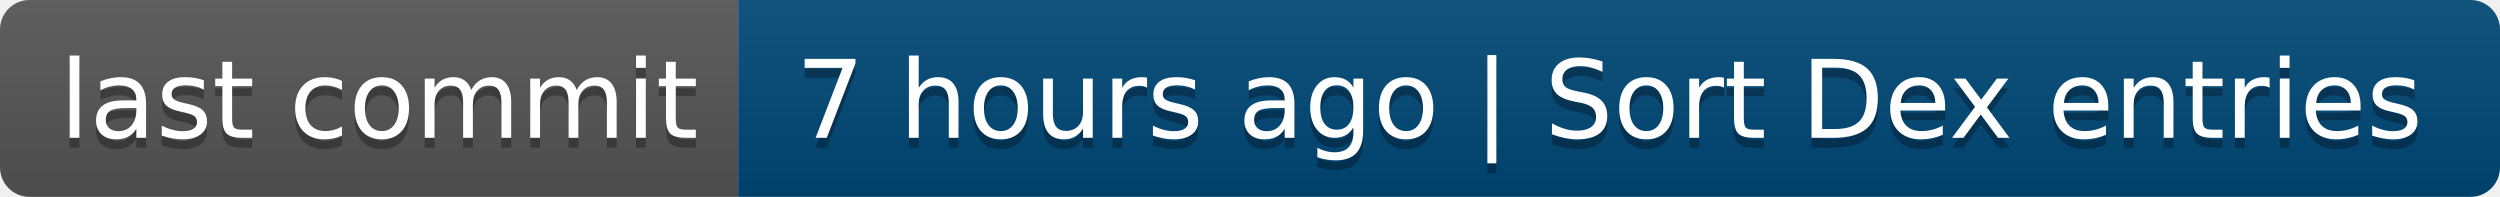
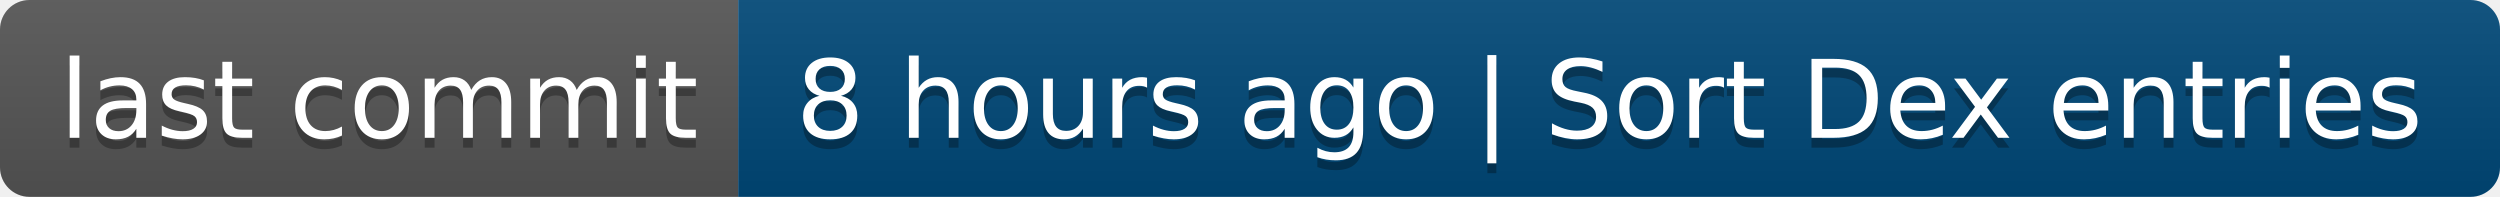
- <svg xmlns="http://www.w3.org/2000/svg" width="254" height="20" role="img" aria-label="last commit: 7 hours ago | Sort Dex entries">
+ <svg xmlns="http://www.w3.org/2000/svg" width="254" height="20" role="img" aria-label="last commit: 8 hours ago | Sort Dex entries">
  <linearGradient id="s" x2="0" y2="100%">
    <stop offset="0" stop-color="#bbb" stop-opacity=".1" />
    <stop offset="1" stop-opacity=".1" />
  </linearGradient>
  <clipPath id="r">
    <rect width="254" height="20" rx="3" fill="#fff" />
  </clipPath>
  <g clip-path="url(#r)">
    <rect width="75" height="20" fill="#555" />
    <rect x="75" width="179" height="20" fill="#004878" />
    <rect width="254" height="20" fill="url(#s)" />
  </g>
  <g fill="#fff" text-anchor="middle" font-family="Verdana,Geneva,DejaVu Sans,sans-serif" text-rendering="geometricPrecision" font-size="110">
    <text aria-hidden="true" x="385" y="150" fill="#010101" fill-opacity=".3" transform="scale(.1)" textLength="650">last commit</text>
    <text x="385" y="140" transform="scale(.1)" fill="#fff" textLength="650">last commit</text>
-     <text aria-hidden="true" x="1635" y="150" fill="#010101" fill-opacity=".3" transform="scale(.1)" textLength="1690">7 hours ago | Sort Dex entries</text>
-     <text x="1635" y="140" transform="scale(.1)" fill="#fff" textLength="1690">7 hours ago | Sort Dex entries</text>
+     <text aria-hidden="true" x="1635" y="150" fill="#010101" fill-opacity=".3" transform="scale(.1)" textLength="1690">8 hours ago | Sort Dex entries</text>
+     <text x="1635" y="140" transform="scale(.1)" fill="#fff" textLength="1690">8 hours ago | Sort Dex entries</text>
  </g>
</svg>
